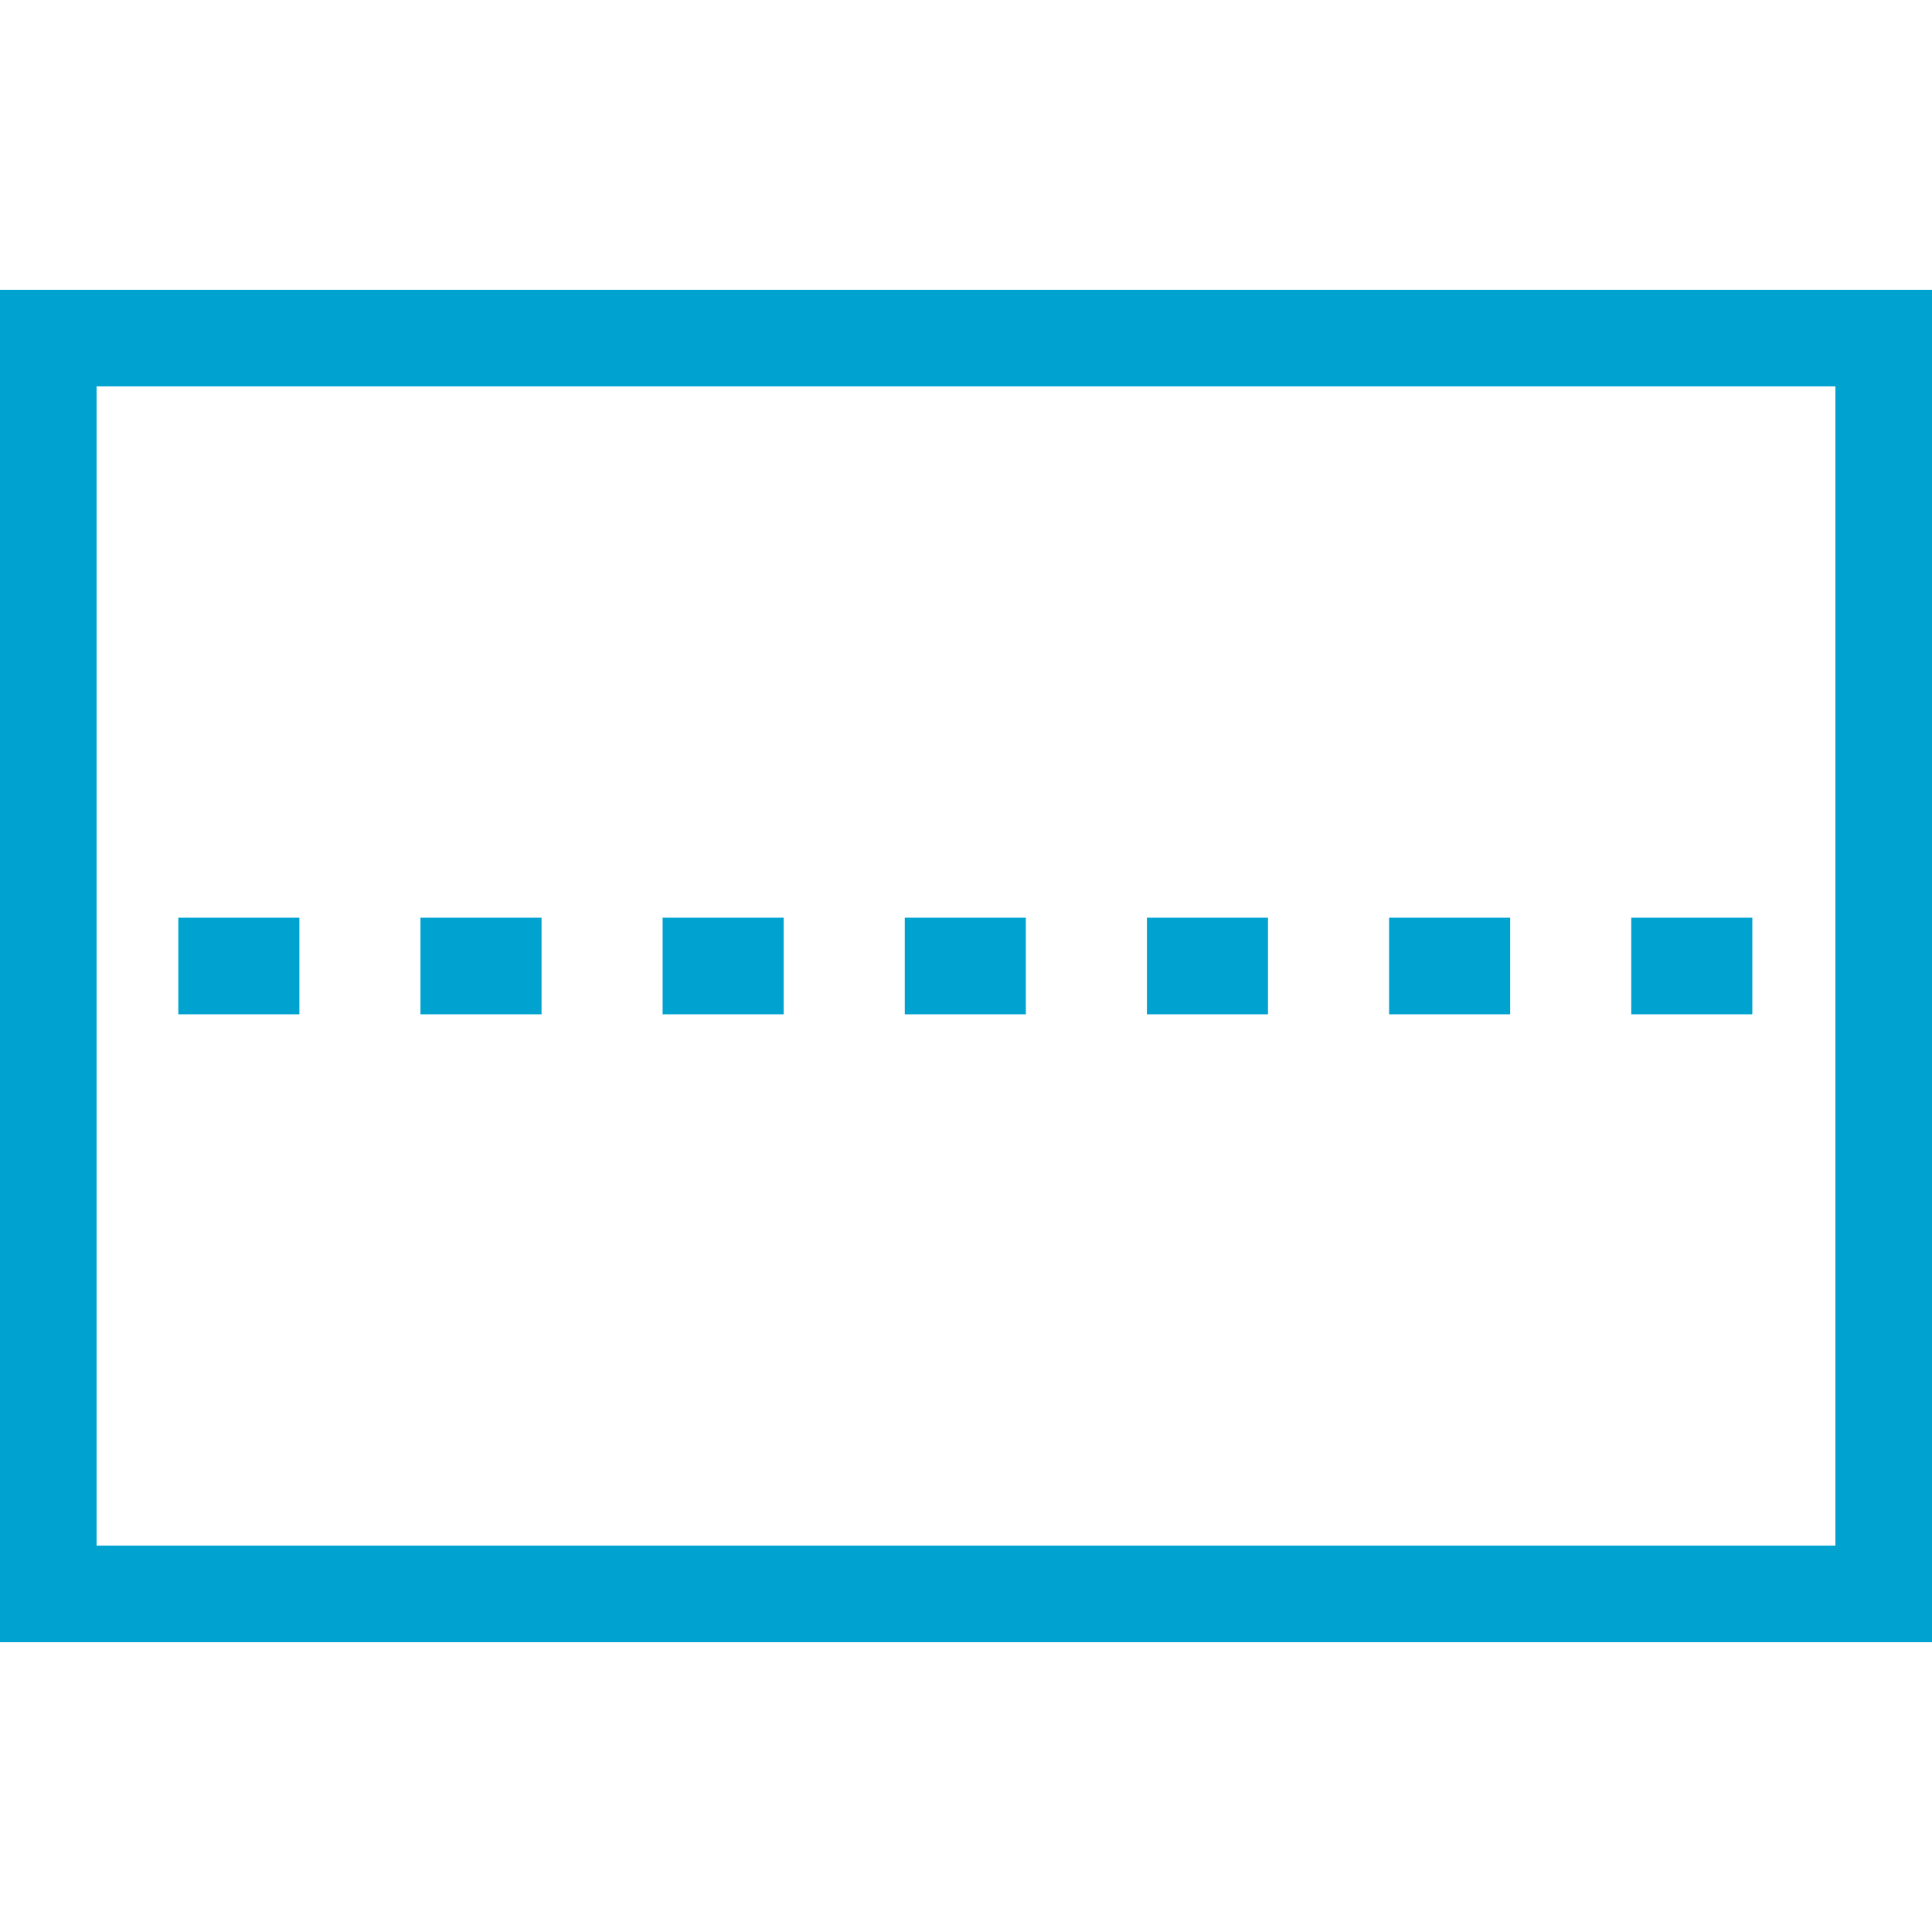
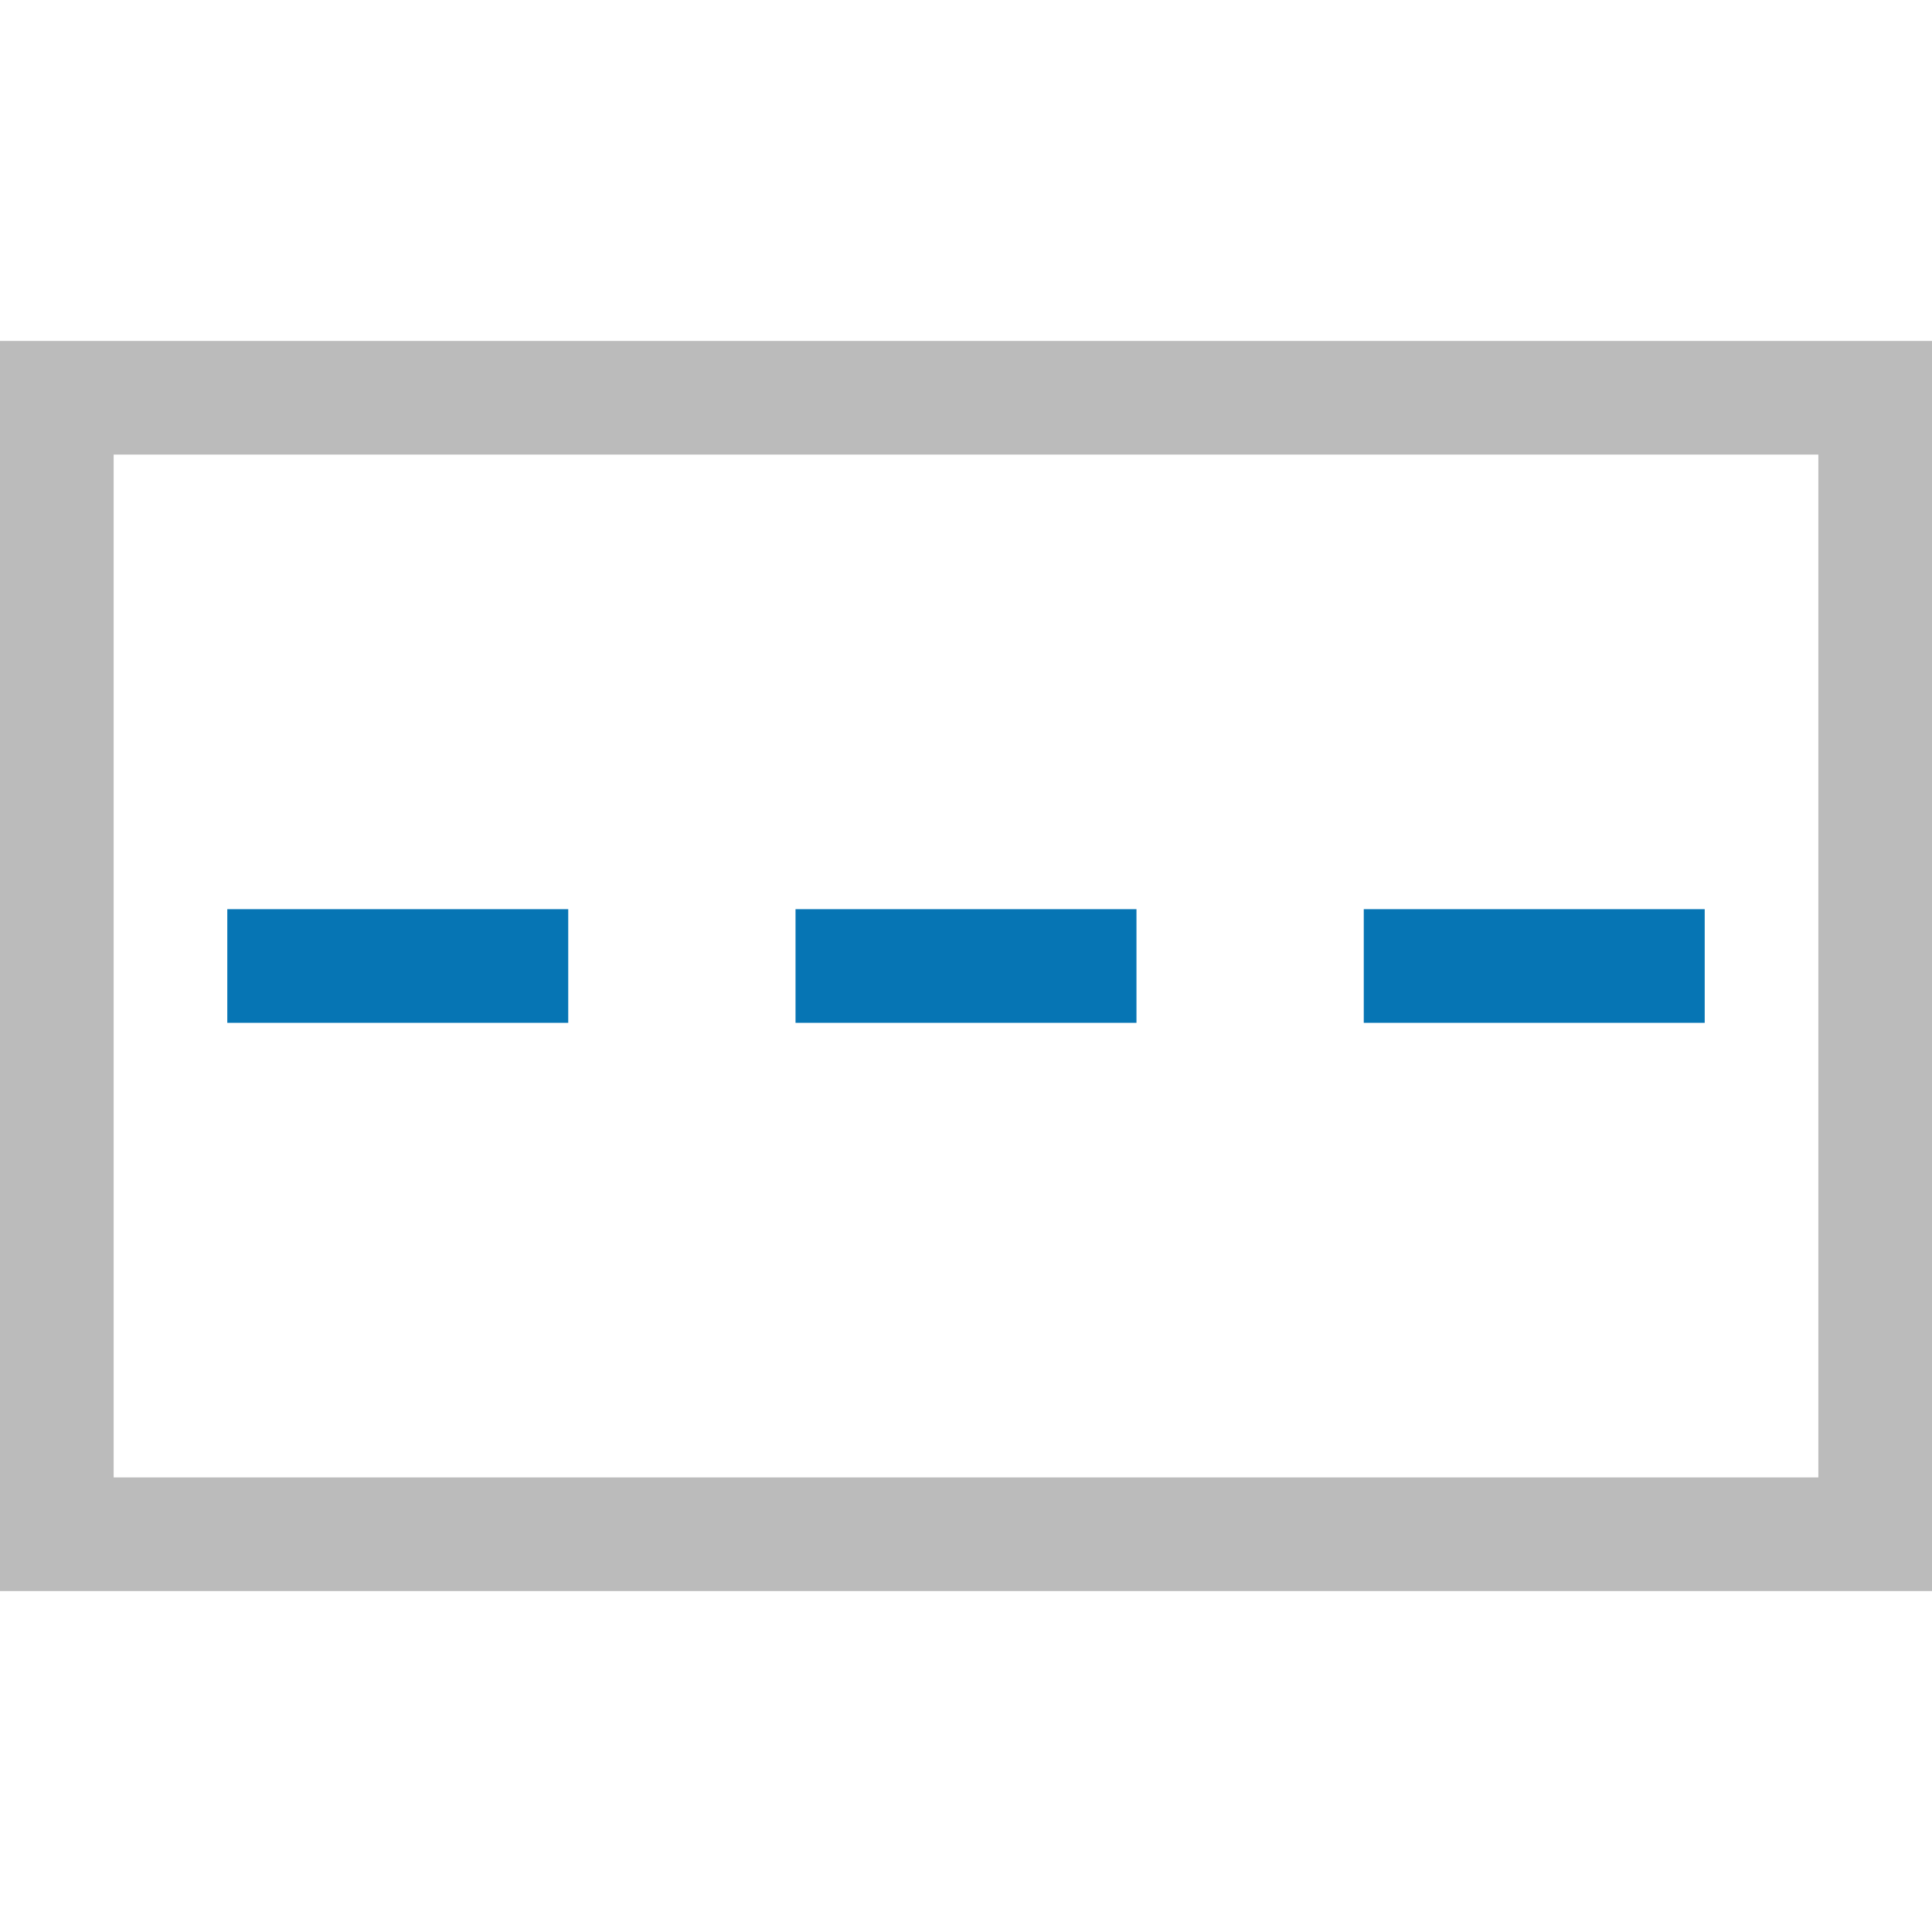
- <svg xmlns="http://www.w3.org/2000/svg" viewBox="0 0 100 100">
-   <path d="M95,80H5V20h90V80 M100,85V15H0v70H100z" fill="#00a3cf" />
-   <g fill="none" stroke="#00a3cf" stroke-width="5">
-     <path d="M100,50h-3" />
-     <path d="M90.7,50H6.1" stroke-dasharray="6.267,6.267" />
-     <path d="M3,50H0" />
-   </g>
+ <svg xmlns="http://www.w3.org/2000/svg" width="17" height="17">
+   <path d="M16 3H0v11h17V3zm0 6v4H1V4h15v5z" fill="#bbb" />
+   <path d="M7 8h3v1H7zm5 0h3v1h-3zM2 8h3v1H2z" fill="#0675b4" />
</svg>
